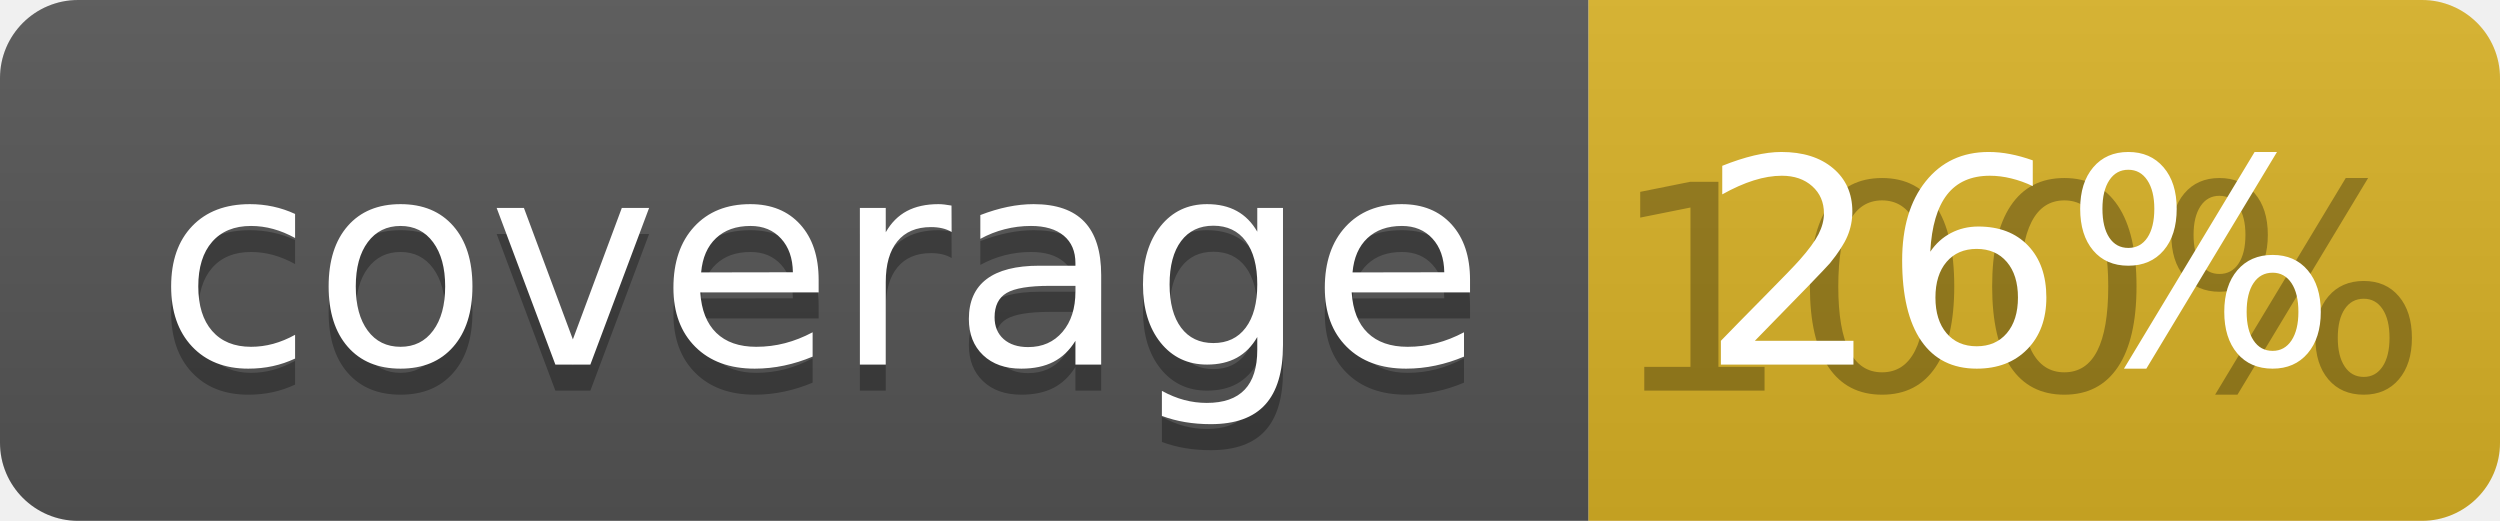
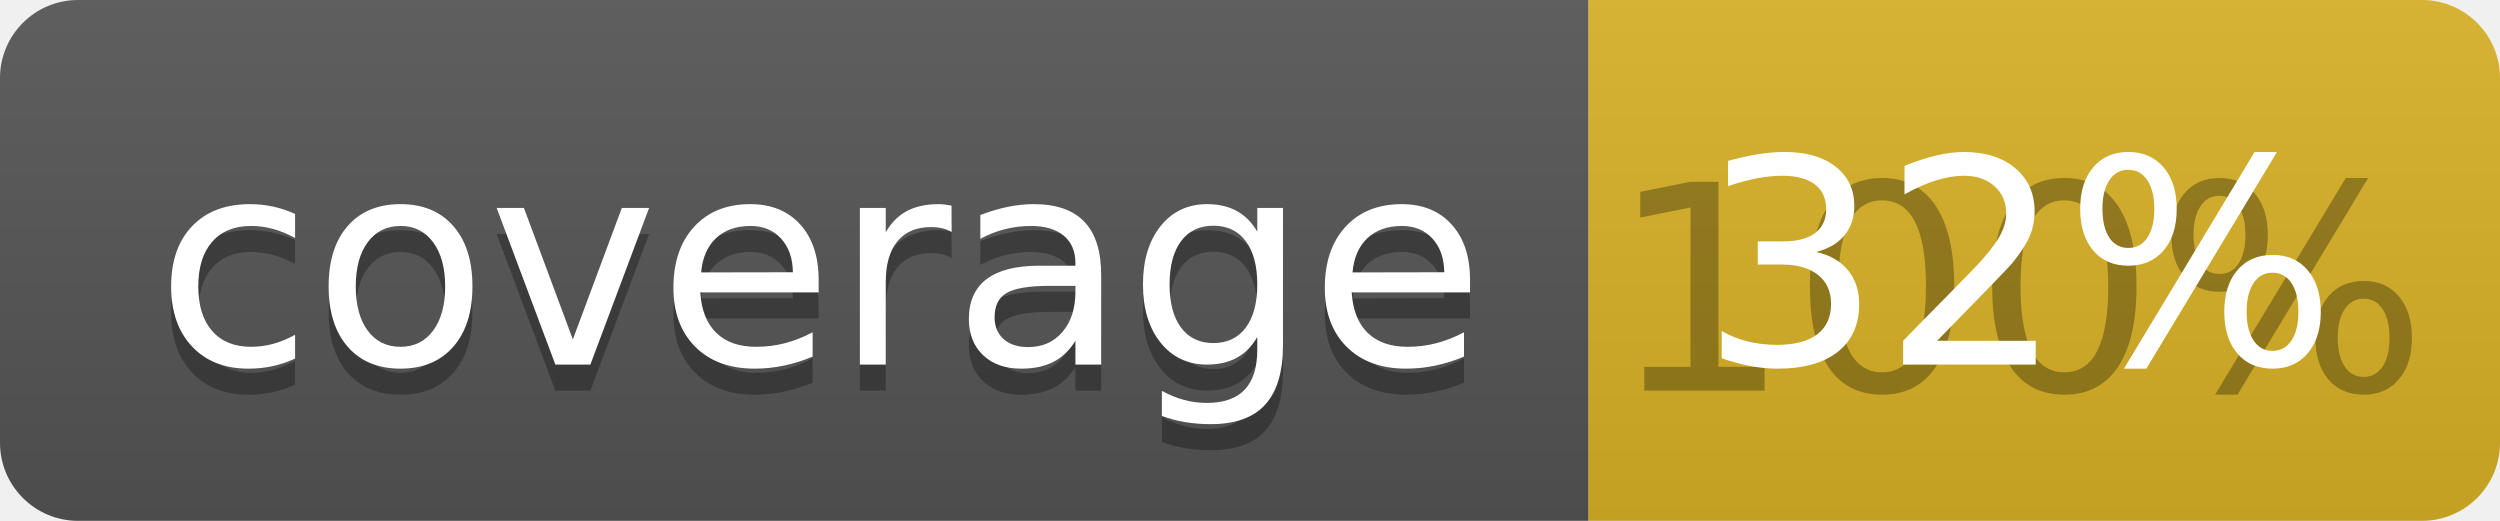
<svg xmlns="http://www.w3.org/2000/svg" width="96" height="20">
  <linearGradient id="b" x2="0" y2="100%">
    <stop offset="0" stop-color="#bbb" stop-opacity=".1" />
    <stop offset="1" stop-opacity=".1" />
  </linearGradient>
  <clipPath id="a">
    <rect width="96" height="20" rx="3" fill="#fff" />
  </clipPath>
  <g clip-path="url(#a)">
    <path fill="#555" d="M0 0h61v20H0z" />
    <path fill="#D9B226" d="M61 0h35v20H61z" />
    <path fill="url(#b)" d="M0 0h96v20H0z" />
  </g>
  <g fill="#fff" text-anchor="middle" font-family="DejaVu Sans,Verdana,Geneva,sans-serif" font-size="110">
    <text x="315" y="150" fill="#010101" fill-opacity=".3" transform="scale(.1)" textLength="510">coverage</text>
    <text x="315" y="140" transform="scale(.1)" textLength="510">coverage</text>
    <text x="775" y="150" fill="#010101" fill-opacity=".3" transform="scale(.1)" textLength="250">100%</text>
-     <text x="775" y="140" transform="scale(.1)" textLength="250">26%</text>
+     <text x="775" y="140" transform="scale(.1)" textLength="250">32%</text>
  </g>
</svg>
